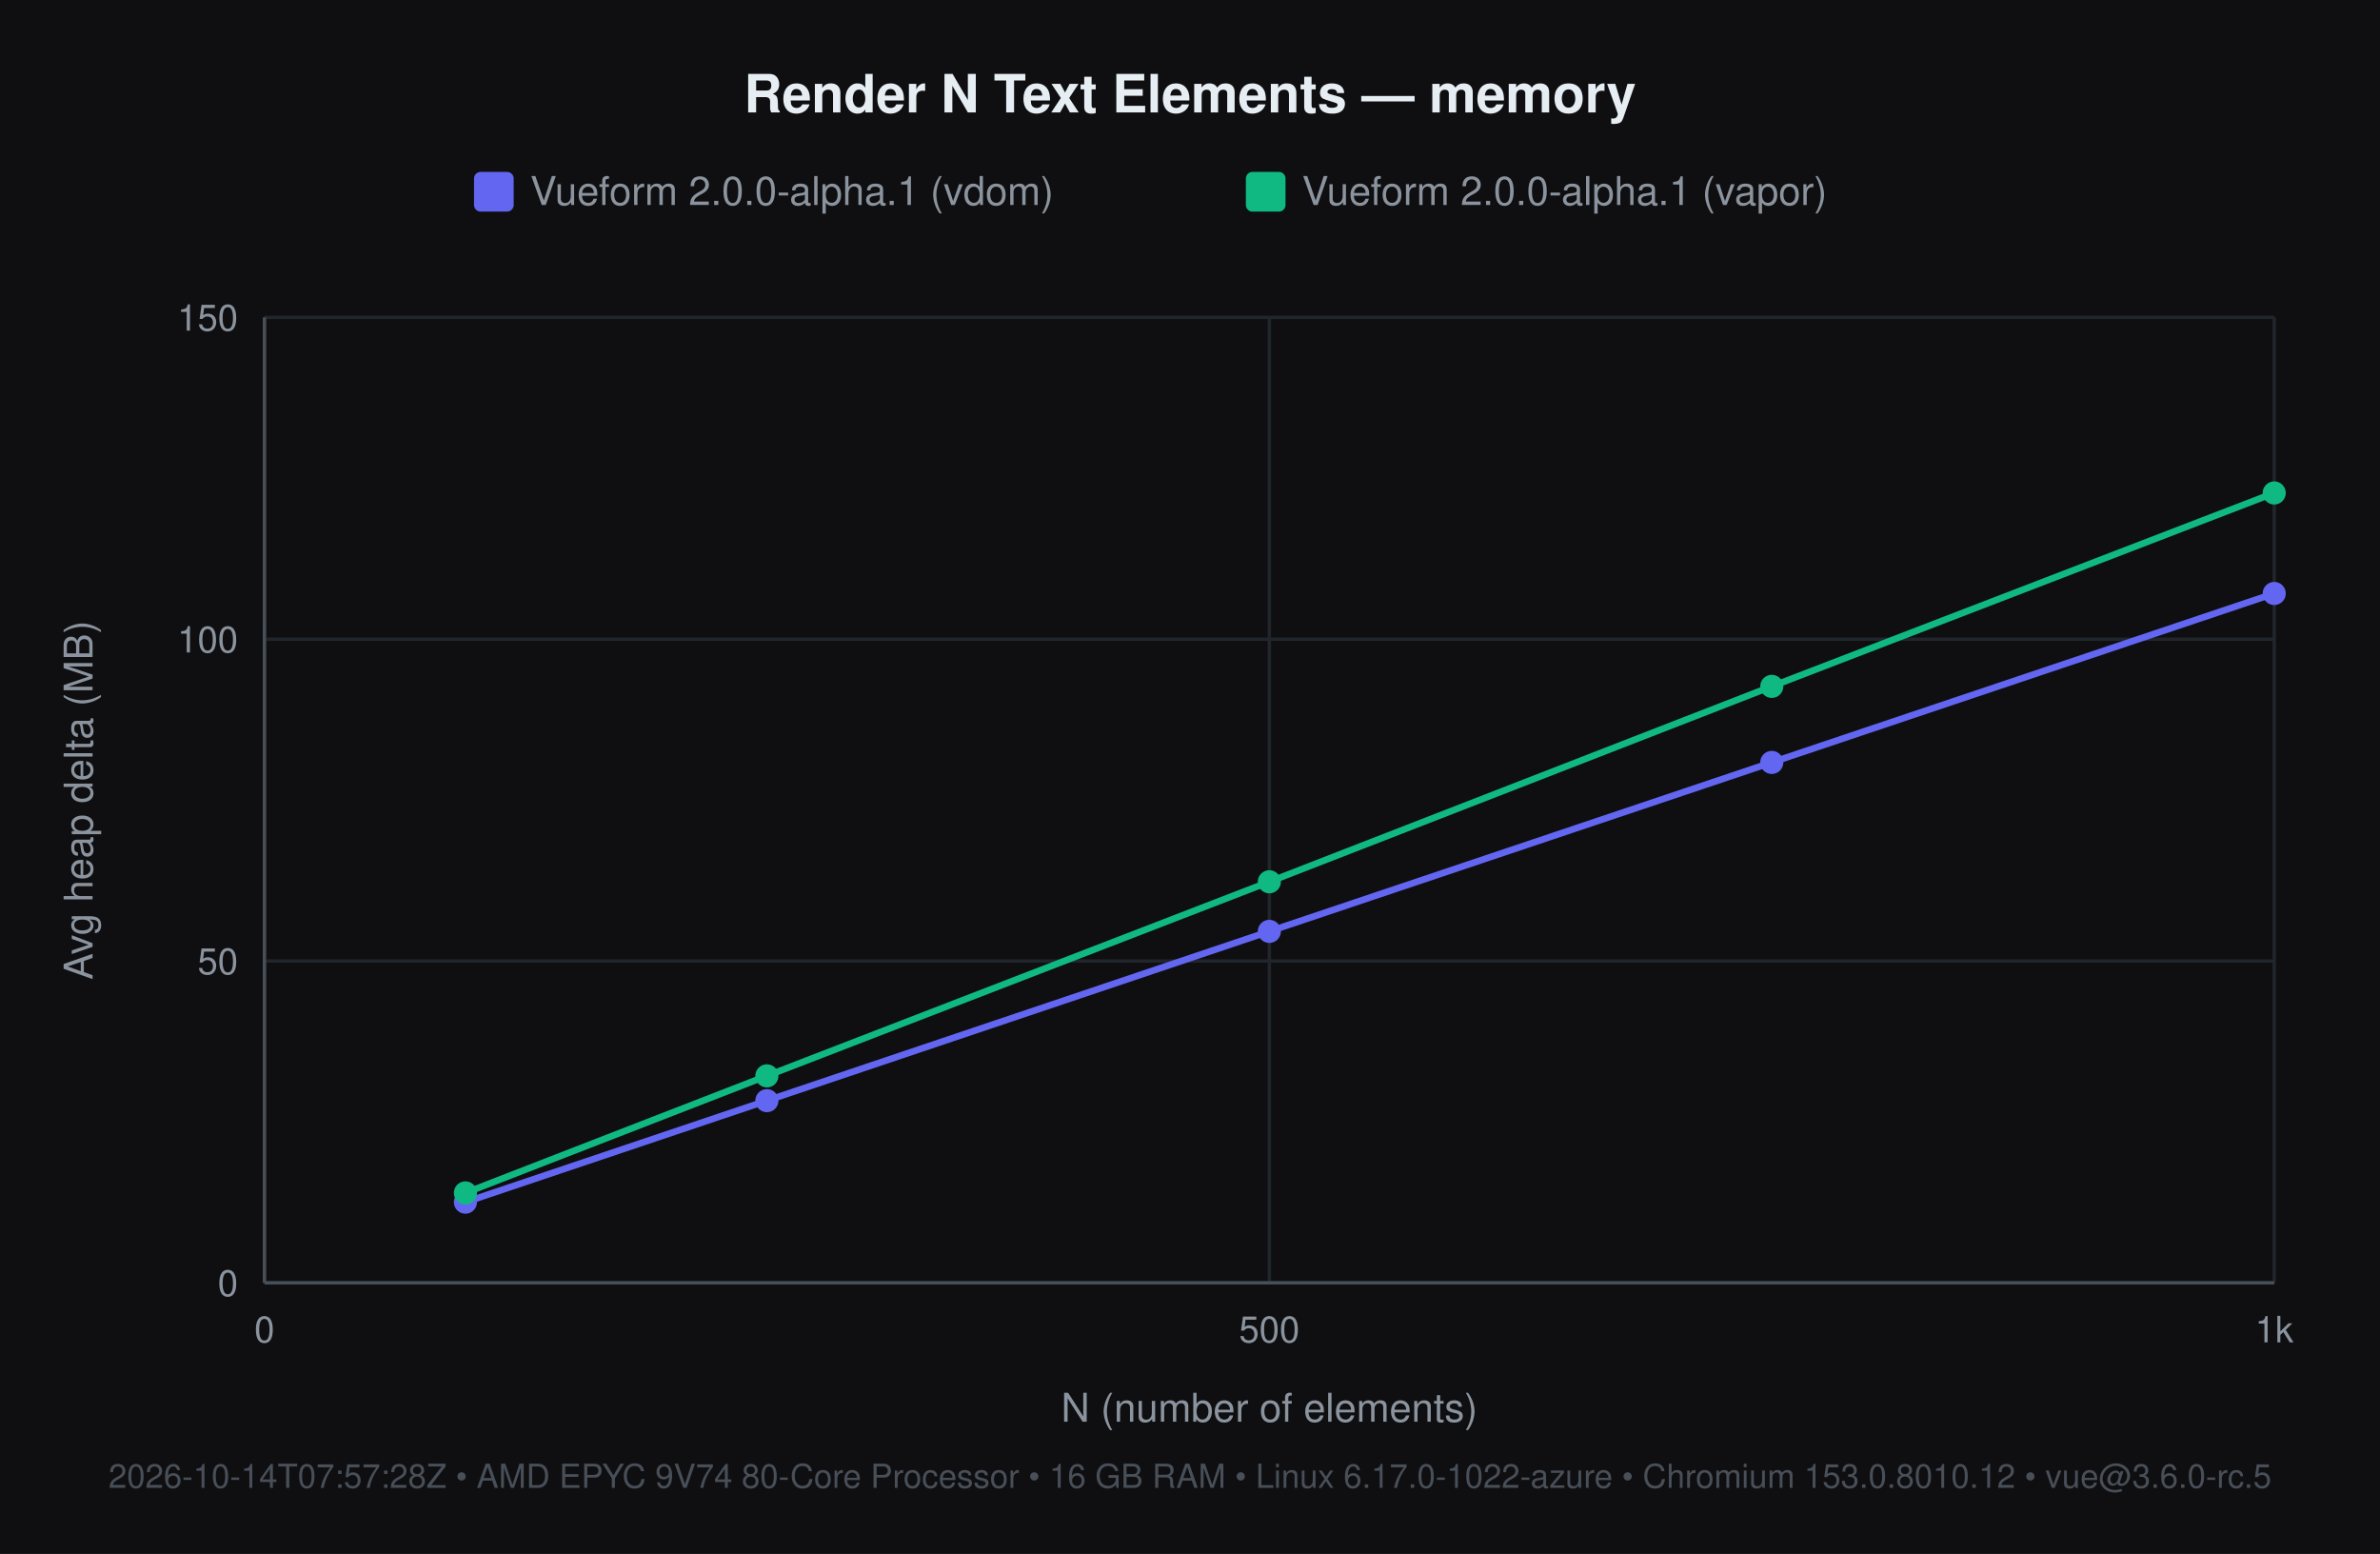
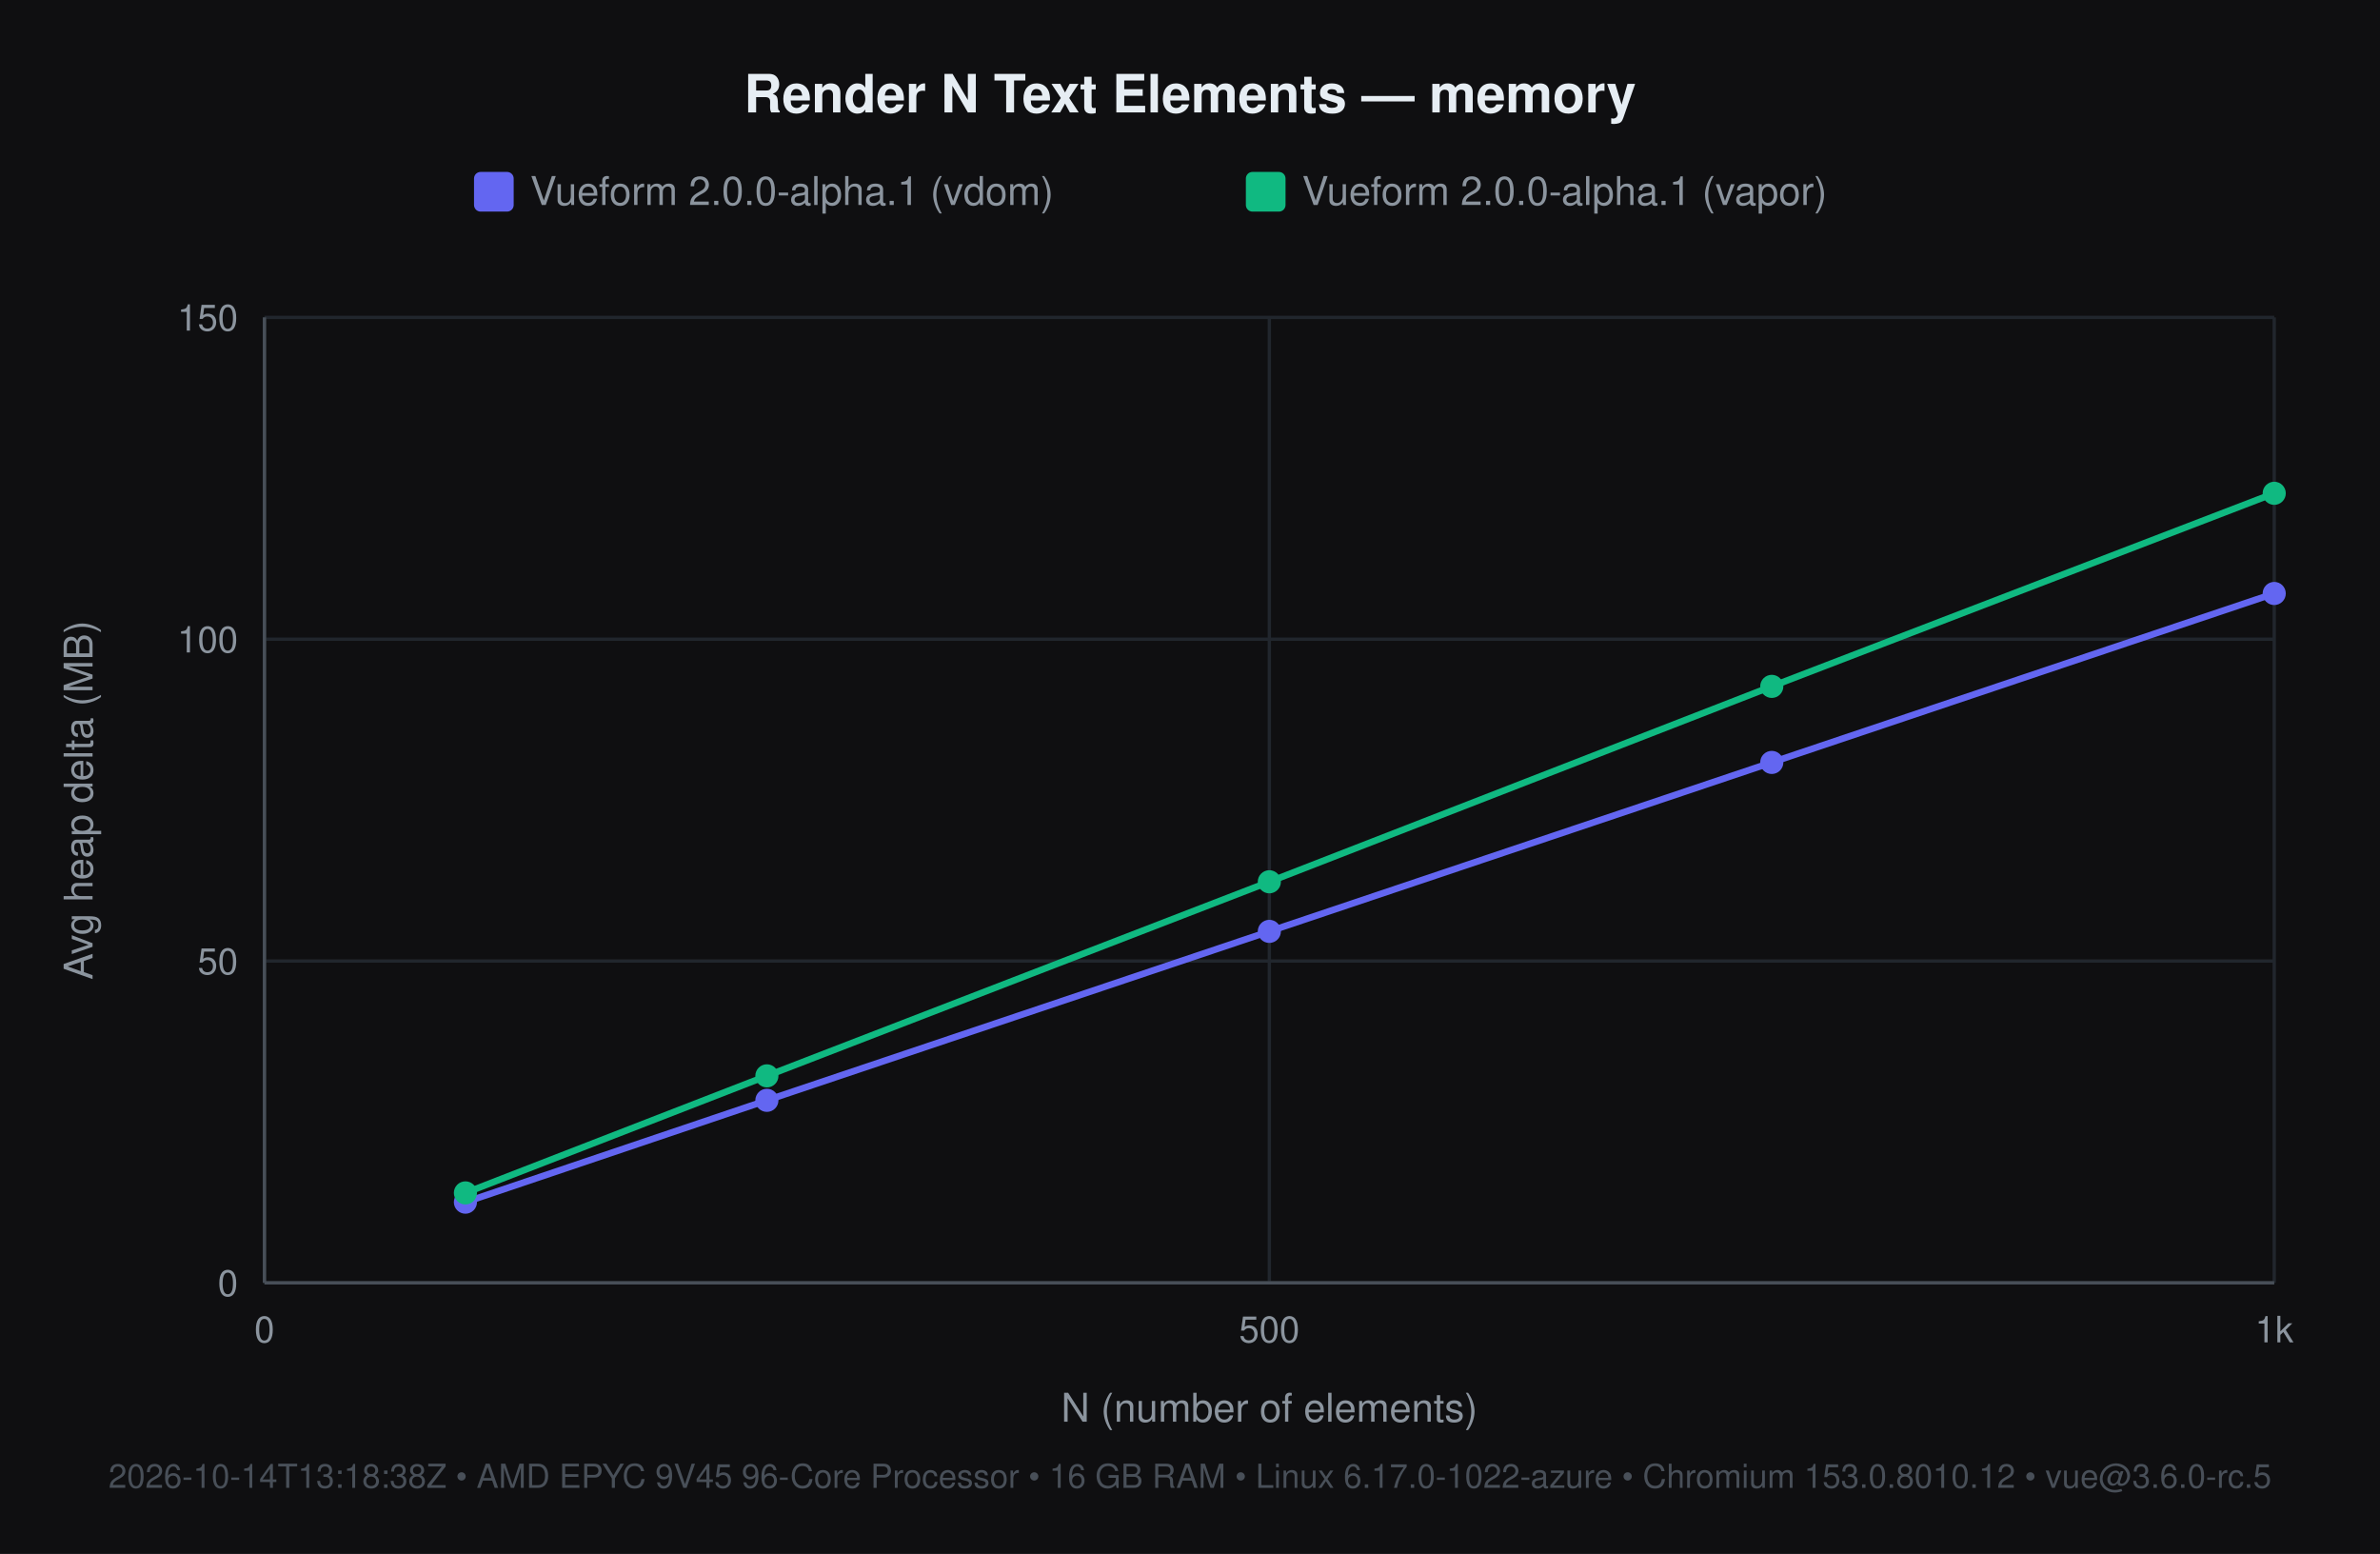
<svg xmlns="http://www.w3.org/2000/svg" width="720" height="470" viewBox="0 0 720 470" font-family="-apple-system, 'Segoe UI', Helvetica, Arial, sans-serif">
  <rect width="720" height="470" fill="#0f0f11" />
  <text x="360" y="34" font-size="16" font-weight="600" fill="#e6edf3" text-anchor="middle">Render N Text Elements — memory</text>
  <rect x="143.4" y="52" width="12" height="12" rx="2" fill="#6366f1" />
  <text x="160.4" y="62" font-size="12" fill="#8b949e">Vueform 2.0.0-alpha.1 (vdom)</text>
  <rect x="376.9" y="52" width="12" height="12" rx="2" fill="#10b981" />
  <text x="393.9" y="62" font-size="12" fill="#8b949e">Vueform 2.0.0-alpha.1 (vapor)</text>
  <line x1="80" y1="388" x2="688" y2="388" stroke="#21262d" stroke-width="1" />
  <text x="72" y="392" font-size="11" fill="#8b949e" text-anchor="end">0</text>
  <line x1="80" y1="290.667" x2="688" y2="290.667" stroke="#21262d" stroke-width="1" />
  <text x="72" y="294.667" font-size="11" fill="#8b949e" text-anchor="end">50</text>
  <line x1="80" y1="193.333" x2="688" y2="193.333" stroke="#21262d" stroke-width="1" />
  <text x="72" y="197.333" font-size="11" fill="#8b949e" text-anchor="end">100</text>
  <line x1="80" y1="96" x2="688" y2="96" stroke="#21262d" stroke-width="1" />
  <text x="72" y="100" font-size="11" fill="#8b949e" text-anchor="end">150</text>
  <line x1="80" y1="96" x2="80" y2="388" stroke="#21262d" stroke-width="1" />
  <text x="80" y="406" font-size="11" fill="#8b949e" text-anchor="middle">0</text>
  <line x1="384" y1="96" x2="384" y2="388" stroke="#21262d" stroke-width="1" />
  <text x="384" y="406" font-size="11" fill="#8b949e" text-anchor="middle">500</text>
  <line x1="688" y1="96" x2="688" y2="388" stroke="#21262d" stroke-width="1" />
  <text x="688" y="406" font-size="11" fill="#8b949e" text-anchor="middle">1k</text>
  <line x1="80" y1="388" x2="688" y2="388" stroke="#484f58" stroke-width="1" />
  <line x1="80" y1="96" x2="80" y2="388" stroke="#484f58" stroke-width="1" />
  <text x="384" y="430" font-size="12" fill="#8b949e" text-anchor="middle">N (number of elements)</text>
  <text x="28" y="242" font-size="12" fill="#8b949e" text-anchor="middle" transform="rotate(-90 28 242)">Avg heap delta (MB)</text>
-   <text x="360" y="450" font-size="10" fill="#484f58" text-anchor="middle">2026-10-14T07:57:28Z • AMD EPYC 9V74 80-Core Processor • 16 GB RAM • Linux 6.17.0-1022-azure • Chromium 153.0.8010.12 • vue@3.6.0-rc.5</text>
-   <polyline points="140.8,363.6 232.0,332.9 384.0,281.7 536.0,230.6 688.0,179.5" fill="none" stroke="#6366f1" stroke-width="2" />
+   <text x="360" y="450" font-size="10" fill="#484f58" text-anchor="middle">2026-10-14T13:18:38Z • AMD EPYC 9V45 96-Core Processor • 16 GB RAM • Linux 6.17.0-1022-azure • Chromium 153.0.8010.12 • vue@3.6.0-rc.5</text>
+   <polyline points="140.8,363.6 232.0,332.8 384.0,281.7 536.0,230.6 688.0,179.5" fill="none" stroke="#6366f1" stroke-width="2" />
  <circle cx="140.8" cy="363.6" r="3.5" fill="#6366f1" />
-   <circle cx="232.0" cy="332.9" r="3.5" fill="#6366f1" />
+   <circle cx="232.0" cy="332.8" r="3.5" fill="#6366f1" />
  <circle cx="384.0" cy="281.7" r="3.5" fill="#6366f1" />
  <circle cx="536.0" cy="230.6" r="3.5" fill="#6366f1" />
  <circle cx="688.0" cy="179.5" r="3.5" fill="#6366f1" />
-   <polyline points="140.8,360.8 232.0,325.4 384.0,266.7 536.0,207.6 688.0,149.1" fill="none" stroke="#10b981" stroke-width="2" />
+   <polyline points="140.8,360.8 232.0,325.4 384.0,266.7 536.0,207.6 688.0,149.2" fill="none" stroke="#10b981" stroke-width="2" />
  <circle cx="140.8" cy="360.8" r="3.5" fill="#10b981" />
  <circle cx="232.0" cy="325.4" r="3.5" fill="#10b981" />
  <circle cx="384.0" cy="266.7" r="3.5" fill="#10b981" />
  <circle cx="536.0" cy="207.6" r="3.5" fill="#10b981" />
-   <circle cx="688.0" cy="149.1" r="3.5" fill="#10b981" />
+   <circle cx="688.0" cy="149.2" r="3.5" fill="#10b981" />
</svg>
